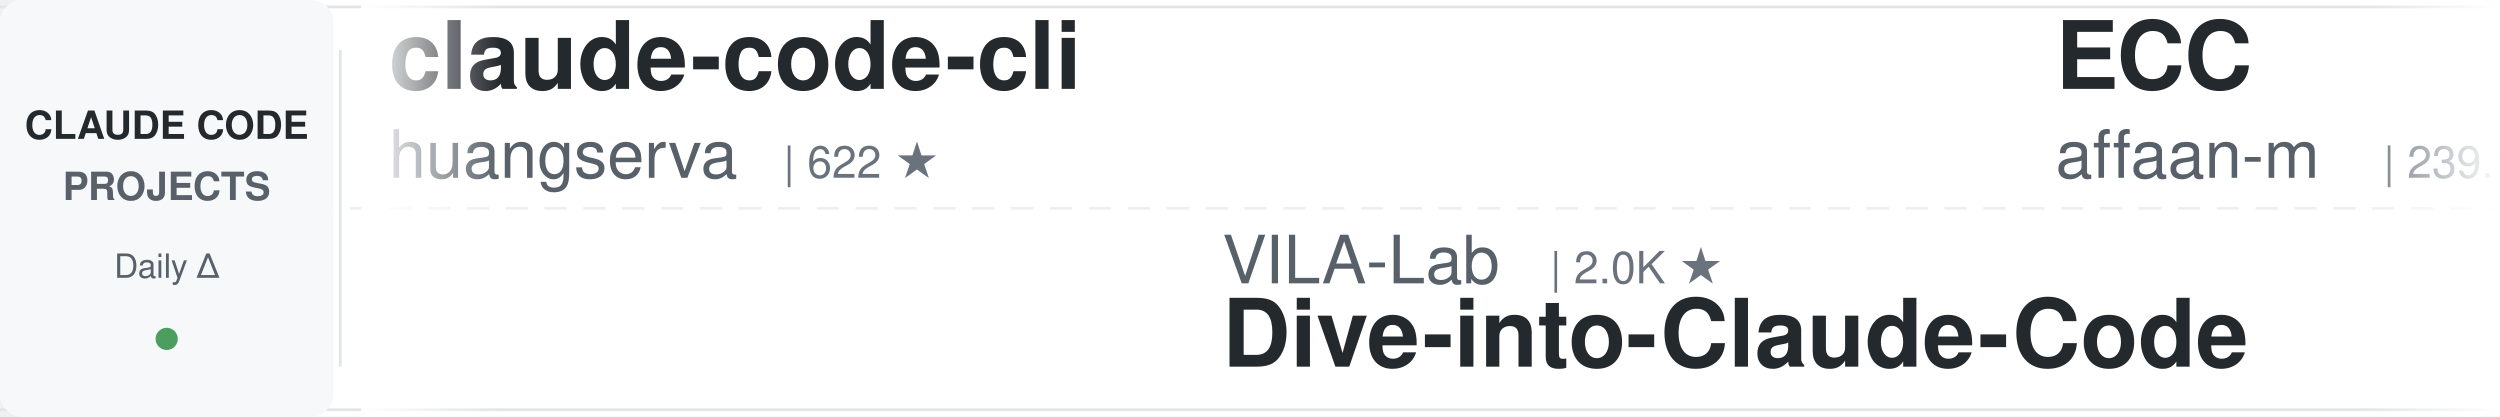
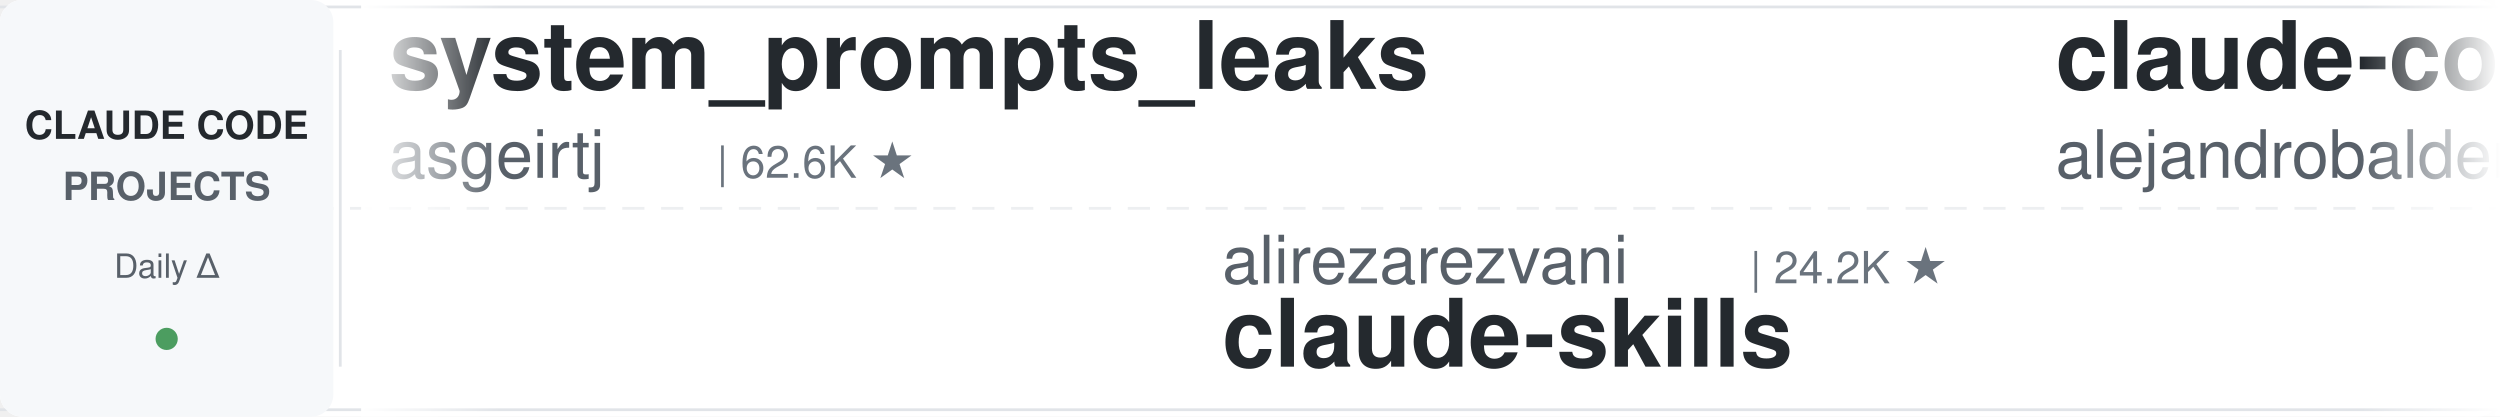
<svg xmlns="http://www.w3.org/2000/svg" width="900" height="150">
  <defs>
    <linearGradient id="leftFade" x1="0%" y1="0%" x2="100%" y2="0%">
      <stop offset="0%" style="stop-color:#ffffff;stop-opacity:1" />
      <stop offset="100%" style="stop-color:#ffffff;stop-opacity:0" />
    </linearGradient>
    <linearGradient id="rightFade" x1="0%" y1="0%" x2="100%" y2="0%">
      <stop offset="0%" style="stop-color:#ffffff;stop-opacity:0" />
      <stop offset="100%" style="stop-color:#ffffff;stop-opacity:1" />
    </linearGradient>
  </defs>
  <rect width="900" height="150" fill="#ffffff" rx="8" />
  <rect x="0" y="2" width="900" height="1" fill="#e1e4e8" />
  <rect x="0" y="147" width="900" height="1" fill="#e1e4e8" />
  <line x1="0" y1="75" x2="900" y2="75" stroke="#e1e4e8" stroke-width="1" stroke-dasharray="8 6" opacity="0.6" />
  <rect x="0" y="0" width="120" height="150" fill="#f6f8fa" rx="8" />
  <text x="60" y="50" font-family="-apple-system, BlinkMacSystemFont, 'Segoe UI', Helvetica, Arial, sans-serif" font-size="14" font-weight="600" fill="#24292e" text-anchor="middle">CLAUDE CODE</text>
  <text x="60" y="72" font-family="-apple-system, BlinkMacSystemFont, 'Segoe UI', Helvetica, Arial, sans-serif" font-size="14" font-weight="600" fill="#586069" text-anchor="middle">PROJECTS</text>
  <text x="60" y="100" font-family="-apple-system, BlinkMacSystemFont, 'Segoe UI', Helvetica, Arial, sans-serif" font-size="12" font-weight="500" fill="#586069" text-anchor="middle">Daily Δ</text>
  <circle cx="60" cy="122" r="4" fill="#22863a" opacity="0.8" />
  <rect x="122" y="18" width="1" height="114" fill="#e1e4e8" />
  <clipPath id="tickerClip">
    <rect x="130" y="0" width="770" height="150" />
  </clipPath>
  <g clip-path="url(#tickerClip)">
    <g id="tickerItems">
      <animateTransform attributeName="transform" attributeType="XML" type="translate" from="0 0" to="-3000 0" dur="54s" repeatCount="indefinite" />
      <g transform="translate(0, 0)">
-         <text x="140" y="32" font-family="-apple-system, BlinkMacSystemFont, 'Segoe UI', Helvetica, Arial, sans-serif" font-size="34" font-weight="600" fill="#24292e">claude-code-cli</text>
-         <text x="140" y="64" font-family="-apple-system, BlinkMacSystemFont, 'Segoe UI', Helvetica, Arial, sans-serif" font-size="24" font-weight="400" fill="#586069">huangserva</text>
-         <text x="282" y="64" font-family="-apple-system, BlinkMacSystemFont, 'Segoe UI', Helvetica, Arial, sans-serif" font-size="16" font-weight="500" fill="#6a737d">| 622 ★</text>
+         <text x="140" y="32" font-family="-apple-system, BlinkMacSystemFont, 'Segoe UI', Helvetica, Arial, sans-serif" font-size="34" font-weight="600" fill="#24292e">system_prompts_leaks</text>
+         <text x="140" y="64" font-family="-apple-system, BlinkMacSystemFont, 'Segoe UI', Helvetica, Arial, sans-serif" font-size="24" font-weight="400" fill="#586069">asgeirtj</text>
+         <text x="258" y="64" font-family="-apple-system, BlinkMacSystemFont, 'Segoe UI', Helvetica, Arial, sans-serif" font-size="16" font-weight="500" fill="#6a737d">| 62.6K ★</text>
      </g>
      <g transform="translate(300, 0)">
-         <text x="140" y="102" font-family="-apple-system, BlinkMacSystemFont, 'Segoe UI', Helvetica, Arial, sans-serif" font-size="24" font-weight="400" fill="#586069">VILA-Lab</text>
-         <text x="258" y="102" font-family="-apple-system, BlinkMacSystemFont, 'Segoe UI', Helvetica, Arial, sans-serif" font-size="16" font-weight="500" fill="#6a737d">| 2.0K ★</text>
-         <text x="140" y="132" font-family="-apple-system, BlinkMacSystemFont, 'Segoe UI', Helvetica, Arial, sans-serif" font-size="34" font-weight="600" fill="#24292e">Dive-into-Claude-Code</text>
+         <text x="140" y="102" font-family="-apple-system, BlinkMacSystemFont, 'Segoe UI', Helvetica, Arial, sans-serif" font-size="24" font-weight="400" fill="#586069">alirezarezvani</text>
+         <text x="330" y="102" font-family="-apple-system, BlinkMacSystemFont, 'Segoe UI', Helvetica, Arial, sans-serif" font-size="16" font-weight="500" fill="#6a737d">| 24.2K ★</text>
+         <text x="140" y="132" font-family="-apple-system, BlinkMacSystemFont, 'Segoe UI', Helvetica, Arial, sans-serif" font-size="34" font-weight="600" fill="#24292e">claude-skills</text>
      </g>
      <g transform="translate(600, 0)">
-         <text x="140" y="32" font-family="-apple-system, BlinkMacSystemFont, 'Segoe UI', Helvetica, Arial, sans-serif" font-size="34" font-weight="600" fill="#24292e">ECC</text>
-         <text x="140" y="64" font-family="-apple-system, BlinkMacSystemFont, 'Segoe UI', Helvetica, Arial, sans-serif" font-size="24" font-weight="400" fill="#586069">affaan-m</text>
-         <text x="258" y="64" font-family="-apple-system, BlinkMacSystemFont, 'Segoe UI', Helvetica, Arial, sans-serif" font-size="16" font-weight="500" fill="#6a737d">| 239.1K ★</text>
+         <text x="140" y="32" font-family="-apple-system, BlinkMacSystemFont, 'Segoe UI', Helvetica, Arial, sans-serif" font-size="34" font-weight="600" fill="#24292e">claude-code-from-source</text>
+         <text x="140" y="64" font-family="-apple-system, BlinkMacSystemFont, 'Segoe UI', Helvetica, Arial, sans-serif" font-size="24" font-weight="400" fill="#586069">alejandrobalderas</text>
+         <text x="366" y="64" font-family="-apple-system, BlinkMacSystemFont, 'Segoe UI', Helvetica, Arial, sans-serif" font-size="16" font-weight="500" fill="#6a737d">| 2.7K ★</text>
      </g>
      <g transform="translate(900, 0)">
-         <text x="140" y="102" font-family="-apple-system, BlinkMacSystemFont, 'Segoe UI', Helvetica, Arial, sans-serif" font-size="24" font-weight="400" fill="#586069">digitalsamba</text>
-         <text x="306" y="102" font-family="-apple-system, BlinkMacSystemFont, 'Segoe UI', Helvetica, Arial, sans-serif" font-size="16" font-weight="500" fill="#6a737d">| 1.9K ★</text>
-         <text x="140" y="132" font-family="-apple-system, BlinkMacSystemFont, 'Segoe UI', Helvetica, Arial, sans-serif" font-size="34" font-weight="600" fill="#24292e">claude-code-video-toolki...</text>
+         <text x="140" y="102" font-family="-apple-system, BlinkMacSystemFont, 'Segoe UI', Helvetica, Arial, sans-serif" font-size="24" font-weight="400" fill="#586069">ChrisWiles</text>
+         <text x="282" y="102" font-family="-apple-system, BlinkMacSystemFont, 'Segoe UI', Helvetica, Arial, sans-serif" font-size="16" font-weight="500" fill="#6a737d">| 6.0K ★</text>
+         <text x="140" y="132" font-family="-apple-system, BlinkMacSystemFont, 'Segoe UI', Helvetica, Arial, sans-serif" font-size="34" font-weight="600" fill="#24292e">claude-code-showcase</text>
      </g>
      <g transform="translate(1200, 0)">
-         <text x="140" y="32" font-family="-apple-system, BlinkMacSystemFont, 'Segoe UI', Helvetica, Arial, sans-serif" font-size="34" font-weight="600" fill="#24292e">claude-code-router</text>
-         <text x="140" y="64" font-family="-apple-system, BlinkMacSystemFont, 'Segoe UI', Helvetica, Arial, sans-serif" font-size="24" font-weight="400" fill="#586069">musistudio</text>
-         <text x="282" y="64" font-family="-apple-system, BlinkMacSystemFont, 'Segoe UI', Helvetica, Arial, sans-serif" font-size="16" font-weight="500" fill="#6a737d">| 36.5K ★</text>
+         <text x="140" y="32" font-family="-apple-system, BlinkMacSystemFont, 'Segoe UI', Helvetica, Arial, sans-serif" font-size="34" font-weight="600" fill="#24292e">Claude-Code-Usage-Monito...</text>
+         <text x="140" y="64" font-family="-apple-system, BlinkMacSystemFont, 'Segoe UI', Helvetica, Arial, sans-serif" font-size="24" font-weight="400" fill="#586069">Maciek-roboblog</text>
+         <text x="342" y="64" font-family="-apple-system, BlinkMacSystemFont, 'Segoe UI', Helvetica, Arial, sans-serif" font-size="16" font-weight="500" fill="#6a737d">| 8.6K ★</text>
      </g>
      <g transform="translate(1500, 0)">
-         <text x="140" y="102" font-family="-apple-system, BlinkMacSystemFont, 'Segoe UI', Helvetica, Arial, sans-serif" font-size="24" font-weight="400" fill="#586069">anthropics</text>
-         <text x="282" y="102" font-family="-apple-system, BlinkMacSystemFont, 'Segoe UI', Helvetica, Arial, sans-serif" font-size="16" font-weight="500" fill="#6a737d">| 942 ★</text>
-         <text x="140" y="132" font-family="-apple-system, BlinkMacSystemFont, 'Segoe UI', Helvetica, Arial, sans-serif" font-size="34" font-weight="600" fill="#24292e">claude-code-base-action</text>
+         <text x="140" y="102" font-family="-apple-system, BlinkMacSystemFont, 'Segoe UI', Helvetica, Arial, sans-serif" font-size="24" font-weight="400" fill="#586069">huangjia2019</text>
+         <text x="306" y="102" font-family="-apple-system, BlinkMacSystemFont, 'Segoe UI', Helvetica, Arial, sans-serif" font-size="16" font-weight="500" fill="#6a737d">| 1.1K ★</text>
+         <text x="140" y="132" font-family="-apple-system, BlinkMacSystemFont, 'Segoe UI', Helvetica, Arial, sans-serif" font-size="34" font-weight="600" fill="#24292e">claude-code-engineering</text>
      </g>
      <g transform="translate(1800, 0)">
-         <text x="140" y="32" font-family="-apple-system, BlinkMacSystemFont, 'Segoe UI', Helvetica, Arial, sans-serif" font-size="34" font-weight="600" fill="#24292e">andrej-karpathy-skills</text>
-         <text x="140" y="64" font-family="-apple-system, BlinkMacSystemFont, 'Segoe UI', Helvetica, Arial, sans-serif" font-size="24" font-weight="400" fill="#586069">multica-ai</text>
-         <text x="282" y="64" font-family="-apple-system, BlinkMacSystemFont, 'Segoe UI', Helvetica, Arial, sans-serif" font-size="16" font-weight="500" fill="#6a737d">| 201.0K ★</text>
+         <text x="140" y="32" font-family="-apple-system, BlinkMacSystemFont, 'Segoe UI', Helvetica, Arial, sans-serif" font-size="34" font-weight="600" fill="#24292e">free-claude-code</text>
+         <text x="140" y="64" font-family="-apple-system, BlinkMacSystemFont, 'Segoe UI', Helvetica, Arial, sans-serif" font-size="24" font-weight="400" fill="#586069">Alishahryar1</text>
+         <text x="306" y="64" font-family="-apple-system, BlinkMacSystemFont, 'Segoe UI', Helvetica, Arial, sans-serif" font-size="16" font-weight="500" fill="#6a737d">| 45.1K ★</text>
      </g>
      <g transform="translate(2100, 0)">
-         <text x="140" y="102" font-family="-apple-system, BlinkMacSystemFont, 'Segoe UI', Helvetica, Arial, sans-serif" font-size="24" font-weight="400" fill="#586069">anthropics</text>
-         <text x="282" y="102" font-family="-apple-system, BlinkMacSystemFont, 'Segoe UI', Helvetica, Arial, sans-serif" font-size="16" font-weight="500" fill="#6a737d">| 5.8K ★</text>
-         <text x="140" y="132" font-family="-apple-system, BlinkMacSystemFont, 'Segoe UI', Helvetica, Arial, sans-serif" font-size="34" font-weight="600" fill="#24292e">claude-code-security-rev...</text>
+         <text x="140" y="102" font-family="-apple-system, BlinkMacSystemFont, 'Segoe UI', Helvetica, Arial, sans-serif" font-size="24" font-weight="400" fill="#586069">liuup</text>
+         <text x="222" y="102" font-family="-apple-system, BlinkMacSystemFont, 'Segoe UI', Helvetica, Arial, sans-serif" font-size="16" font-weight="500" fill="#6a737d">| 3.8K ★</text>
+         <text x="140" y="132" font-family="-apple-system, BlinkMacSystemFont, 'Segoe UI', Helvetica, Arial, sans-serif" font-size="34" font-weight="600" fill="#24292e">claude-code-analysis</text>
      </g>
      <g transform="translate(2400, 0)">
-         <text x="140" y="32" font-family="-apple-system, BlinkMacSystemFont, 'Segoe UI', Helvetica, Arial, sans-serif" font-size="34" font-weight="600" fill="#24292e">claude-code-my-workflow</text>
-         <text x="140" y="64" font-family="-apple-system, BlinkMacSystemFont, 'Segoe UI', Helvetica, Arial, sans-serif" font-size="24" font-weight="400" fill="#586069">pedrohcgs</text>
-         <text x="270" y="64" font-family="-apple-system, BlinkMacSystemFont, 'Segoe UI', Helvetica, Arial, sans-serif" font-size="16" font-weight="500" fill="#6a737d">| 1.5K ★</text>
+         <text x="140" y="32" font-family="-apple-system, BlinkMacSystemFont, 'Segoe UI', Helvetica, Arial, sans-serif" font-size="34" font-weight="600" fill="#24292e">claude-code-proxy</text>
+         <text x="140" y="64" font-family="-apple-system, BlinkMacSystemFont, 'Segoe UI', Helvetica, Arial, sans-serif" font-size="24" font-weight="400" fill="#586069">fuergaosi233</text>
+         <text x="306" y="64" font-family="-apple-system, BlinkMacSystemFont, 'Segoe UI', Helvetica, Arial, sans-serif" font-size="16" font-weight="500" fill="#6a737d">| 2.8K ★</text>
      </g>
      <g transform="translate(2700, 0)">
-         <text x="140" y="102" font-family="-apple-system, BlinkMacSystemFont, 'Segoe UI', Helvetica, Arial, sans-serif" font-size="24" font-weight="400" fill="#586069">fuergaosi233</text>
-         <text x="306" y="102" font-family="-apple-system, BlinkMacSystemFont, 'Segoe UI', Helvetica, Arial, sans-serif" font-size="16" font-weight="500" fill="#6a737d">| 2.8K ★</text>
-         <text x="140" y="132" font-family="-apple-system, BlinkMacSystemFont, 'Segoe UI', Helvetica, Arial, sans-serif" font-size="34" font-weight="600" fill="#24292e">claude-code-proxy</text>
+         <text x="140" y="102" font-family="-apple-system, BlinkMacSystemFont, 'Segoe UI', Helvetica, Arial, sans-serif" font-size="24" font-weight="400" fill="#586069">krusemediallc</text>
+         <text x="318" y="102" font-family="-apple-system, BlinkMacSystemFont, 'Segoe UI', Helvetica, Arial, sans-serif" font-size="16" font-weight="500" fill="#6a737d">| 1.1K ★</text>
+         <text x="140" y="132" font-family="-apple-system, BlinkMacSystemFont, 'Segoe UI', Helvetica, Arial, sans-serif" font-size="34" font-weight="600" fill="#24292e">arcads-claude-code</text>
      </g>
      <g transform="translate(3000, 0)">
-         <text x="140" y="32" font-family="-apple-system, BlinkMacSystemFont, 'Segoe UI', Helvetica, Arial, sans-serif" font-size="34" font-weight="600" fill="#24292e">claude-code-cli</text>
-         <text x="140" y="64" font-family="-apple-system, BlinkMacSystemFont, 'Segoe UI', Helvetica, Arial, sans-serif" font-size="24" font-weight="400" fill="#586069">huangserva</text>
-         <text x="282" y="64" font-family="-apple-system, BlinkMacSystemFont, 'Segoe UI', Helvetica, Arial, sans-serif" font-size="16" font-weight="500" fill="#6a737d">| 622 ★</text>
+         <text x="140" y="32" font-family="-apple-system, BlinkMacSystemFont, 'Segoe UI', Helvetica, Arial, sans-serif" font-size="34" font-weight="600" fill="#24292e">system_prompts_leaks</text>
+         <text x="140" y="64" font-family="-apple-system, BlinkMacSystemFont, 'Segoe UI', Helvetica, Arial, sans-serif" font-size="24" font-weight="400" fill="#586069">asgeirtj</text>
+         <text x="258" y="64" font-family="-apple-system, BlinkMacSystemFont, 'Segoe UI', Helvetica, Arial, sans-serif" font-size="16" font-weight="500" fill="#6a737d">| 62.6K ★</text>
      </g>
      <g transform="translate(3300, 0)">
-         <text x="140" y="102" font-family="-apple-system, BlinkMacSystemFont, 'Segoe UI', Helvetica, Arial, sans-serif" font-size="24" font-weight="400" fill="#586069">VILA-Lab</text>
-         <text x="258" y="102" font-family="-apple-system, BlinkMacSystemFont, 'Segoe UI', Helvetica, Arial, sans-serif" font-size="16" font-weight="500" fill="#6a737d">| 2.0K ★</text>
-         <text x="140" y="132" font-family="-apple-system, BlinkMacSystemFont, 'Segoe UI', Helvetica, Arial, sans-serif" font-size="34" font-weight="600" fill="#24292e">Dive-into-Claude-Code</text>
+         <text x="140" y="102" font-family="-apple-system, BlinkMacSystemFont, 'Segoe UI', Helvetica, Arial, sans-serif" font-size="24" font-weight="400" fill="#586069">alirezarezvani</text>
+         <text x="330" y="102" font-family="-apple-system, BlinkMacSystemFont, 'Segoe UI', Helvetica, Arial, sans-serif" font-size="16" font-weight="500" fill="#6a737d">| 24.2K ★</text>
+         <text x="140" y="132" font-family="-apple-system, BlinkMacSystemFont, 'Segoe UI', Helvetica, Arial, sans-serif" font-size="34" font-weight="600" fill="#24292e">claude-skills</text>
      </g>
      <g transform="translate(3600, 0)">
-         <text x="140" y="32" font-family="-apple-system, BlinkMacSystemFont, 'Segoe UI', Helvetica, Arial, sans-serif" font-size="34" font-weight="600" fill="#24292e">ECC</text>
-         <text x="140" y="64" font-family="-apple-system, BlinkMacSystemFont, 'Segoe UI', Helvetica, Arial, sans-serif" font-size="24" font-weight="400" fill="#586069">affaan-m</text>
-         <text x="258" y="64" font-family="-apple-system, BlinkMacSystemFont, 'Segoe UI', Helvetica, Arial, sans-serif" font-size="16" font-weight="500" fill="#6a737d">| 239.1K ★</text>
+         <text x="140" y="32" font-family="-apple-system, BlinkMacSystemFont, 'Segoe UI', Helvetica, Arial, sans-serif" font-size="34" font-weight="600" fill="#24292e">claude-code-from-source</text>
+         <text x="140" y="64" font-family="-apple-system, BlinkMacSystemFont, 'Segoe UI', Helvetica, Arial, sans-serif" font-size="24" font-weight="400" fill="#586069">alejandrobalderas</text>
+         <text x="366" y="64" font-family="-apple-system, BlinkMacSystemFont, 'Segoe UI', Helvetica, Arial, sans-serif" font-size="16" font-weight="500" fill="#6a737d">| 2.7K ★</text>
      </g>
      <g transform="translate(3900, 0)">
-         <text x="140" y="102" font-family="-apple-system, BlinkMacSystemFont, 'Segoe UI', Helvetica, Arial, sans-serif" font-size="24" font-weight="400" fill="#586069">digitalsamba</text>
-         <text x="306" y="102" font-family="-apple-system, BlinkMacSystemFont, 'Segoe UI', Helvetica, Arial, sans-serif" font-size="16" font-weight="500" fill="#6a737d">| 1.9K ★</text>
-         <text x="140" y="132" font-family="-apple-system, BlinkMacSystemFont, 'Segoe UI', Helvetica, Arial, sans-serif" font-size="34" font-weight="600" fill="#24292e">claude-code-video-toolki...</text>
+         <text x="140" y="102" font-family="-apple-system, BlinkMacSystemFont, 'Segoe UI', Helvetica, Arial, sans-serif" font-size="24" font-weight="400" fill="#586069">ChrisWiles</text>
+         <text x="282" y="102" font-family="-apple-system, BlinkMacSystemFont, 'Segoe UI', Helvetica, Arial, sans-serif" font-size="16" font-weight="500" fill="#6a737d">| 6.0K ★</text>
+         <text x="140" y="132" font-family="-apple-system, BlinkMacSystemFont, 'Segoe UI', Helvetica, Arial, sans-serif" font-size="34" font-weight="600" fill="#24292e">claude-code-showcase</text>
      </g>
    </g>
  </g>
  <rect x="130" y="0" width="50" height="150" fill="url(#leftFade)" />
  <rect x="850" y="0" width="50" height="150" fill="url(#rightFade)" />
</svg>
